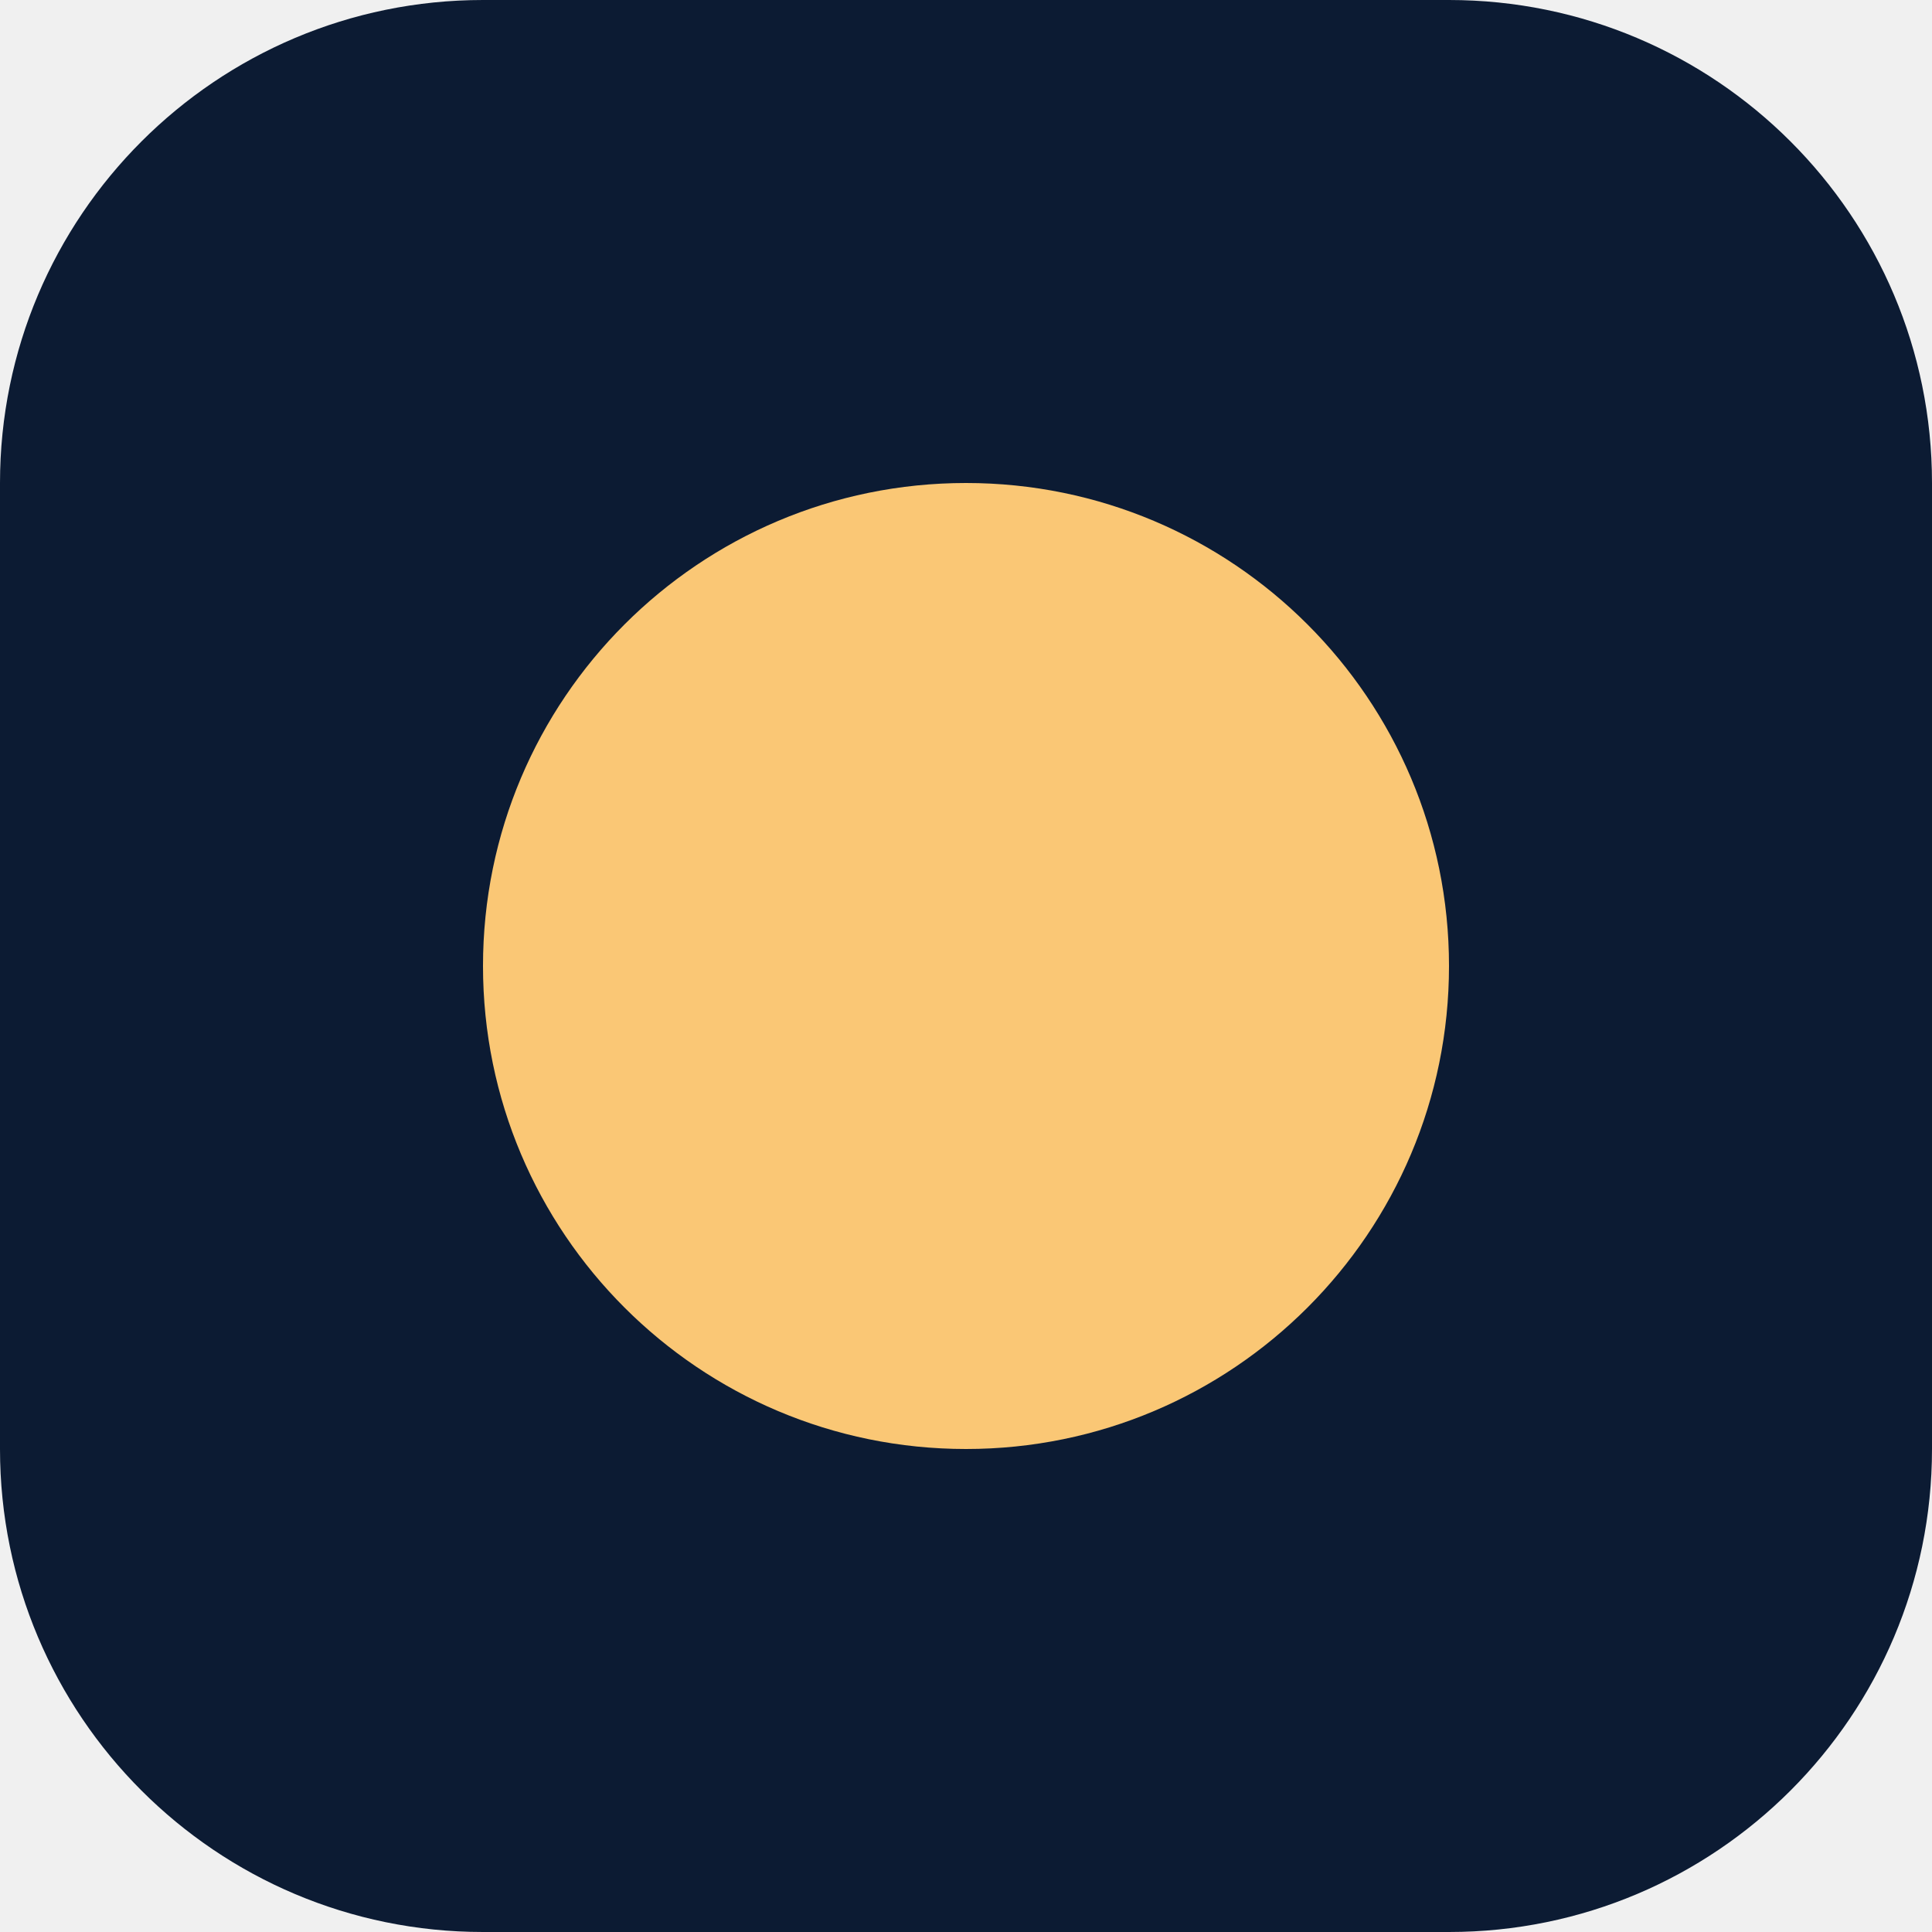
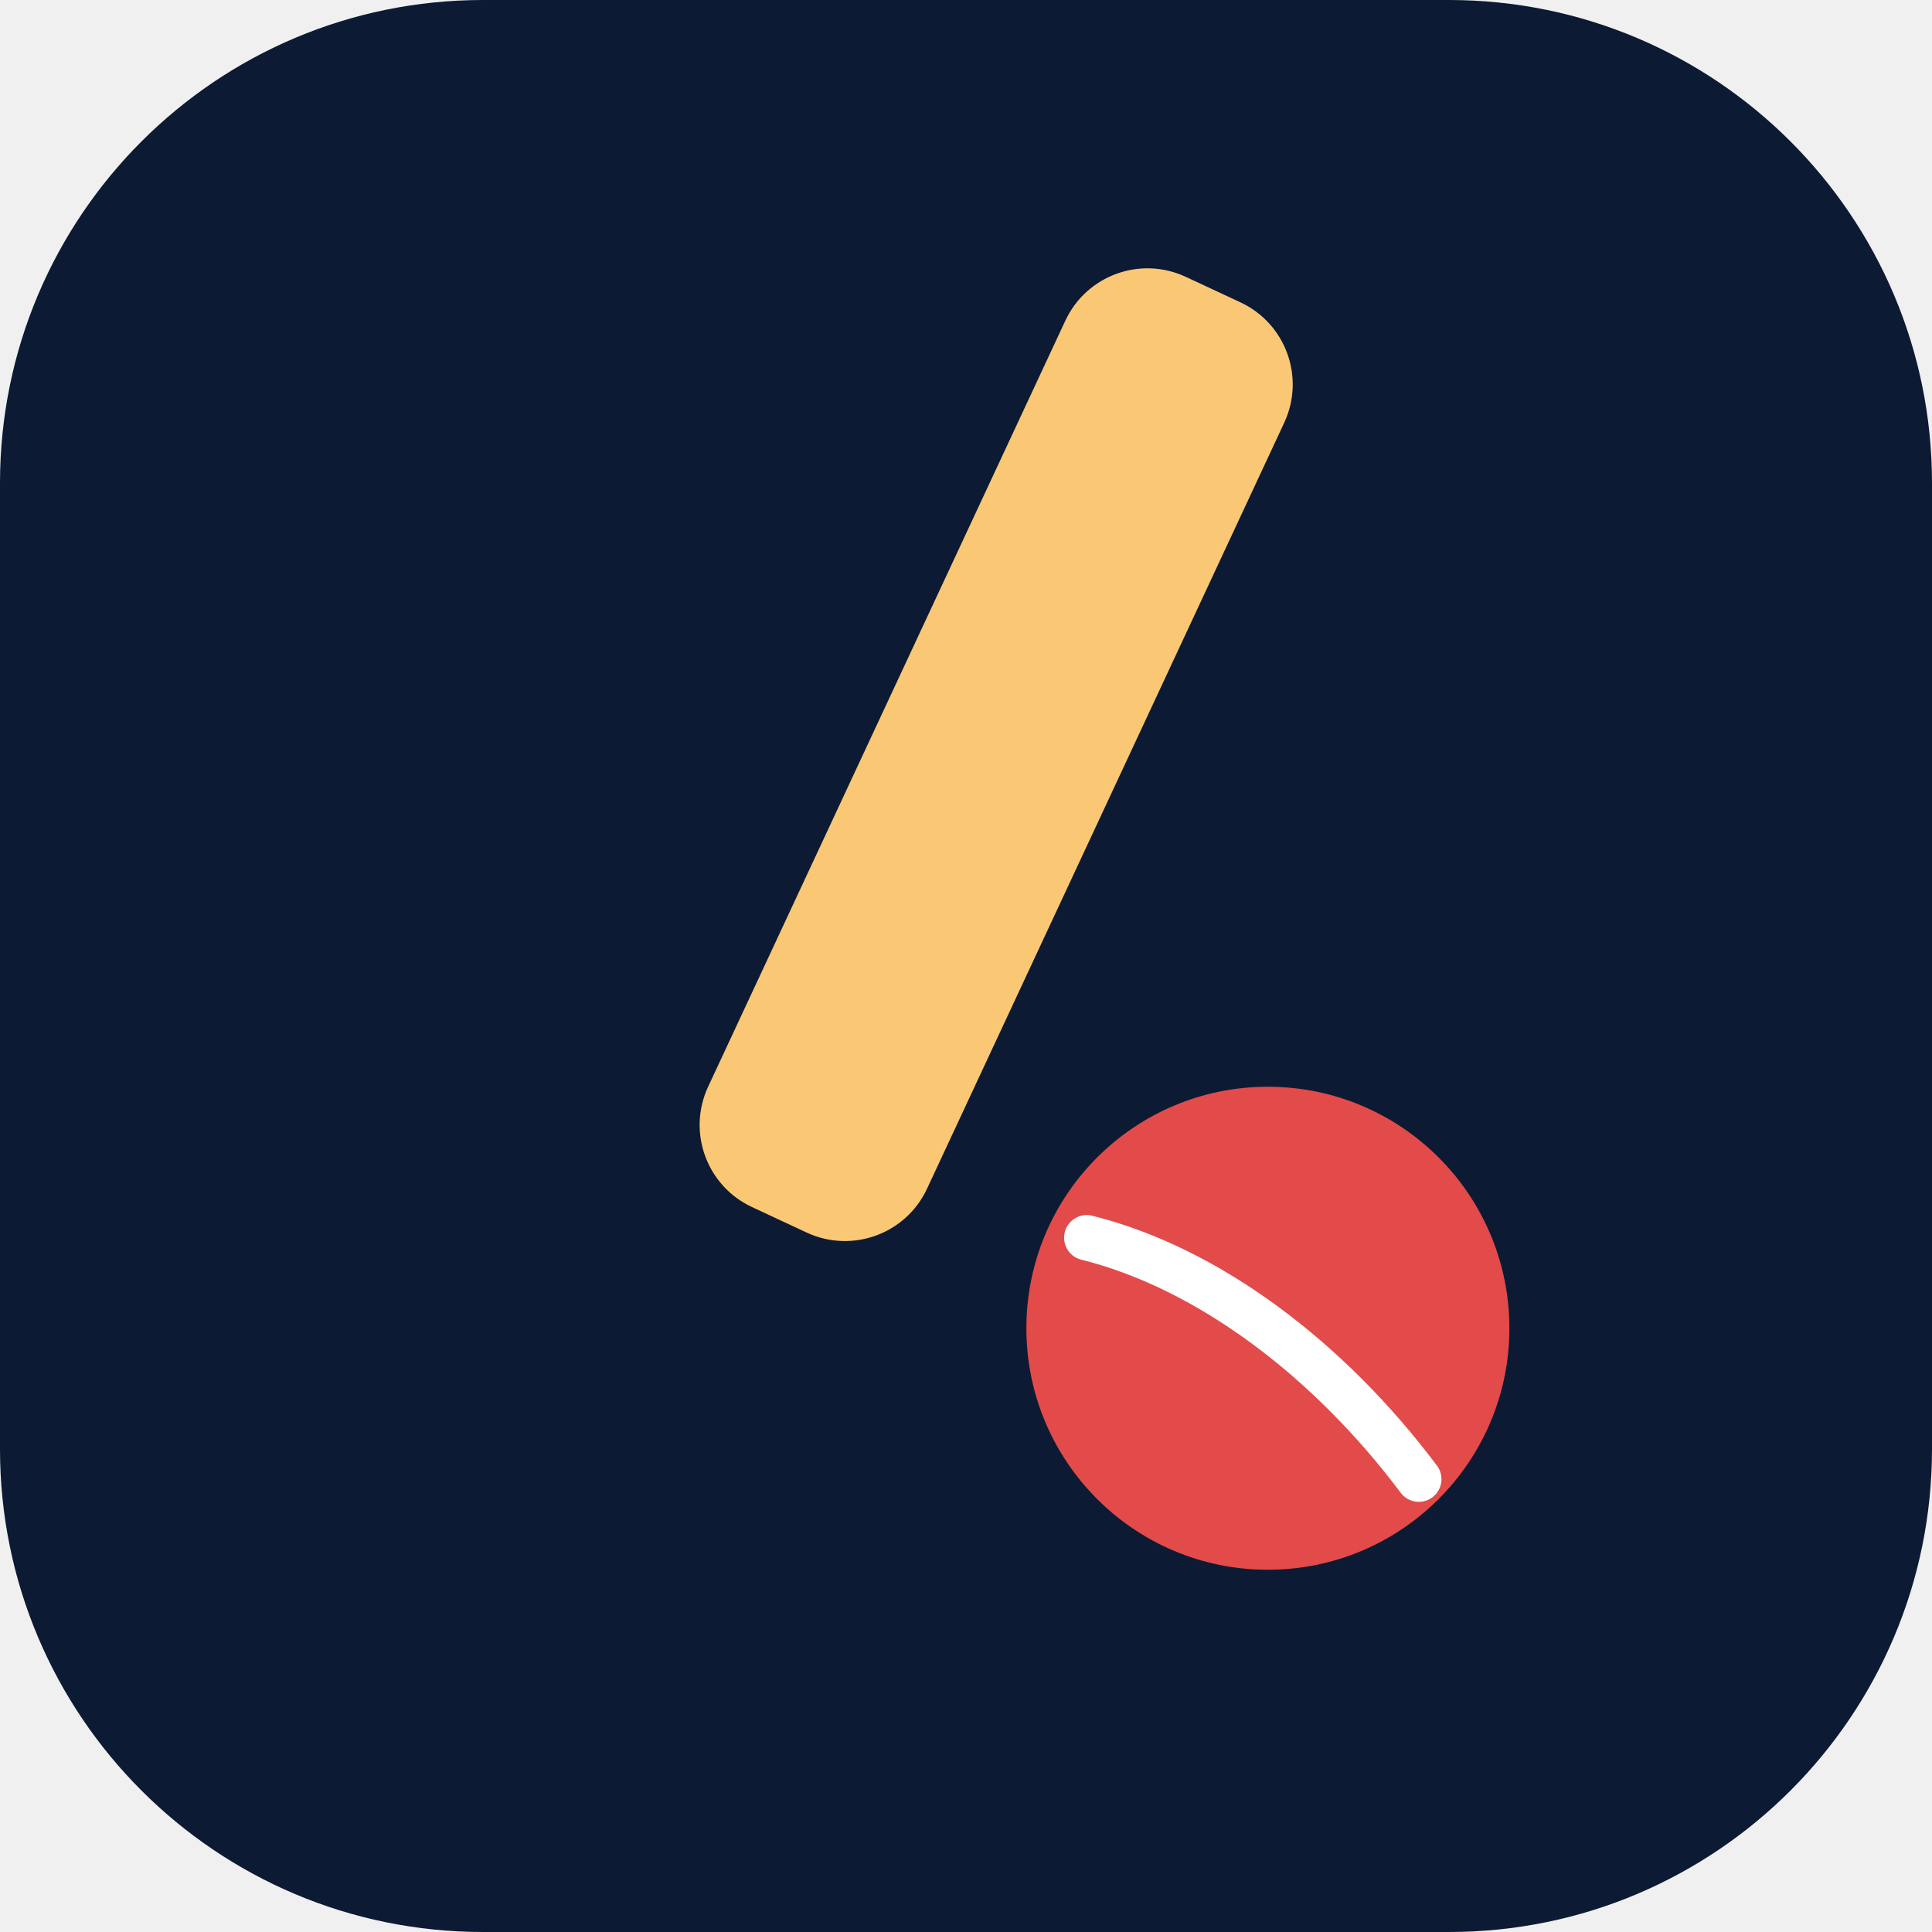
- <svg xmlns="http://www.w3.org/2000/svg" viewBox="0 0 32 32">
-   <rect width="32" height="32" rx="8" fill="#0c1b33" />
-   <circle cx="16" cy="16" r="8" fill="#fac775" />
+ <svg xmlns="http://www.w3.org/2000/svg" viewBox="0 0 64 64" role="img" aria-label="CricInspire logo">
+   <rect width="64" height="64" rx="16" fill="#0c1b33" />
+   <rect x="29" y="8" width="8" height="34" rx="3" transform="rotate(25 33 25)" fill="#fac775" />
+   <circle cx="42" cy="44" r="8" fill="#e24b4a" />
+   <path d="M36 41c4 1 8 4 11 8" stroke="#fff" stroke-width="1.5" fill="none" stroke-linecap="round" />
</svg>
